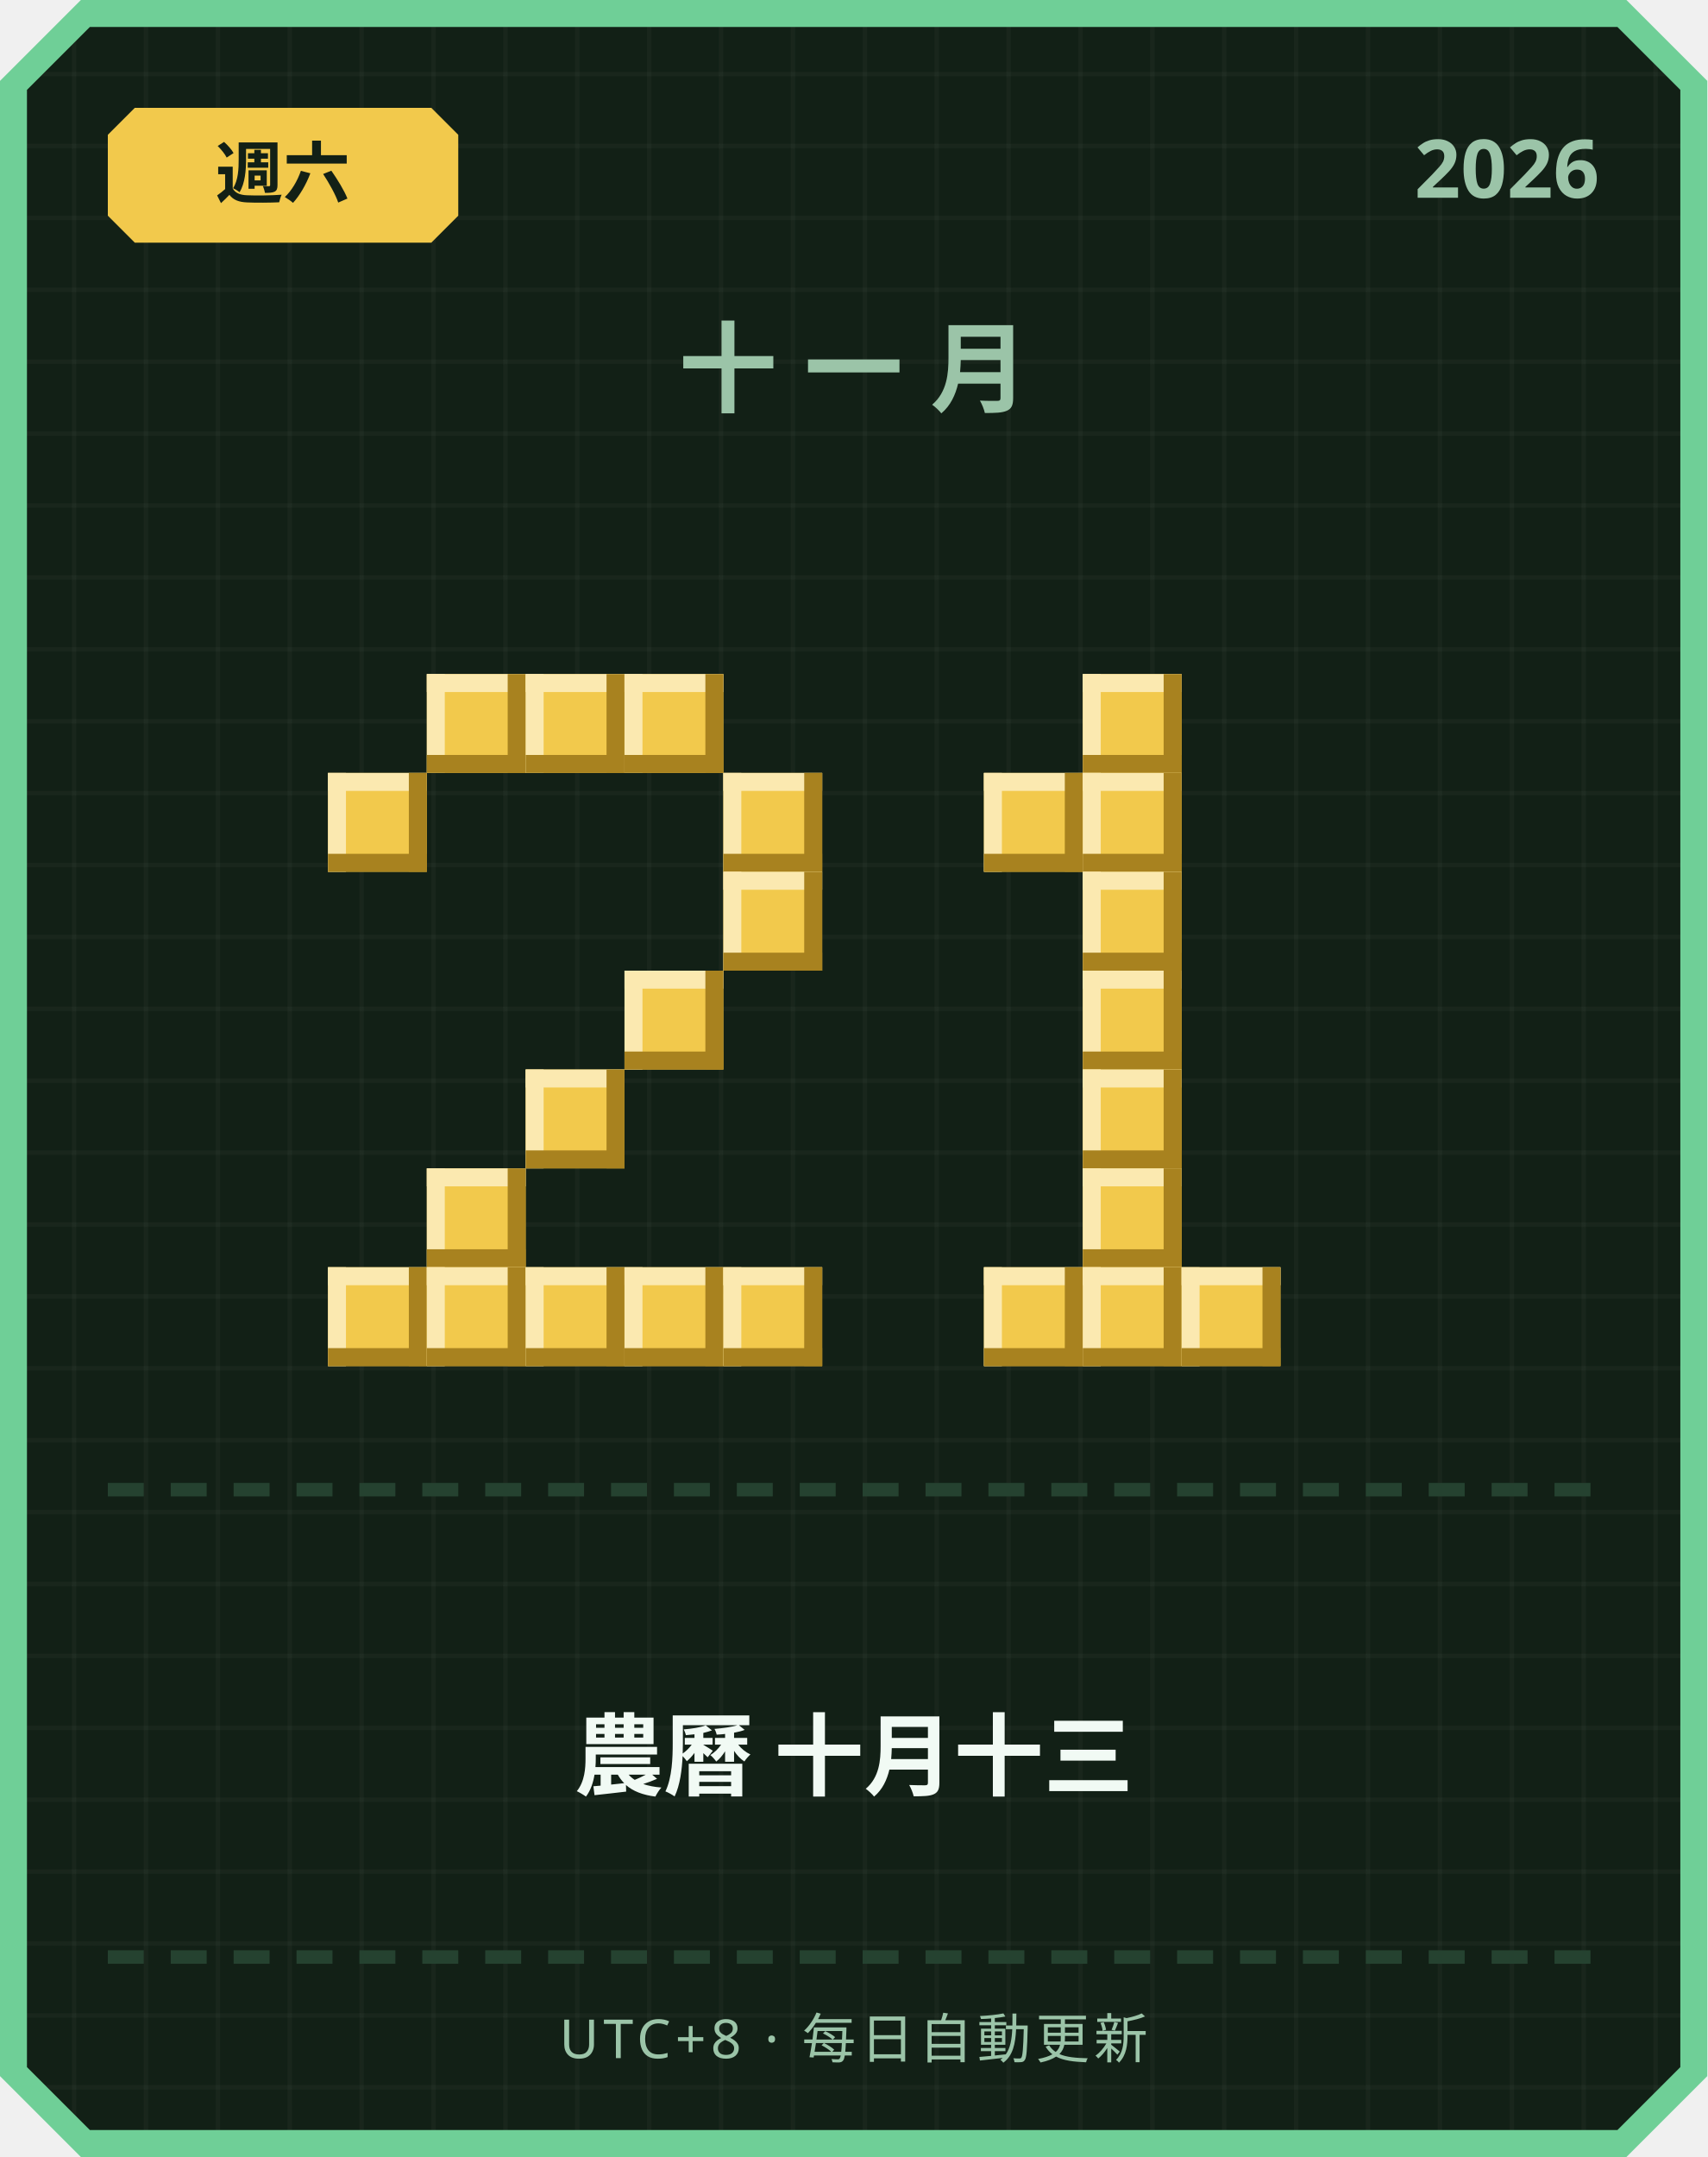
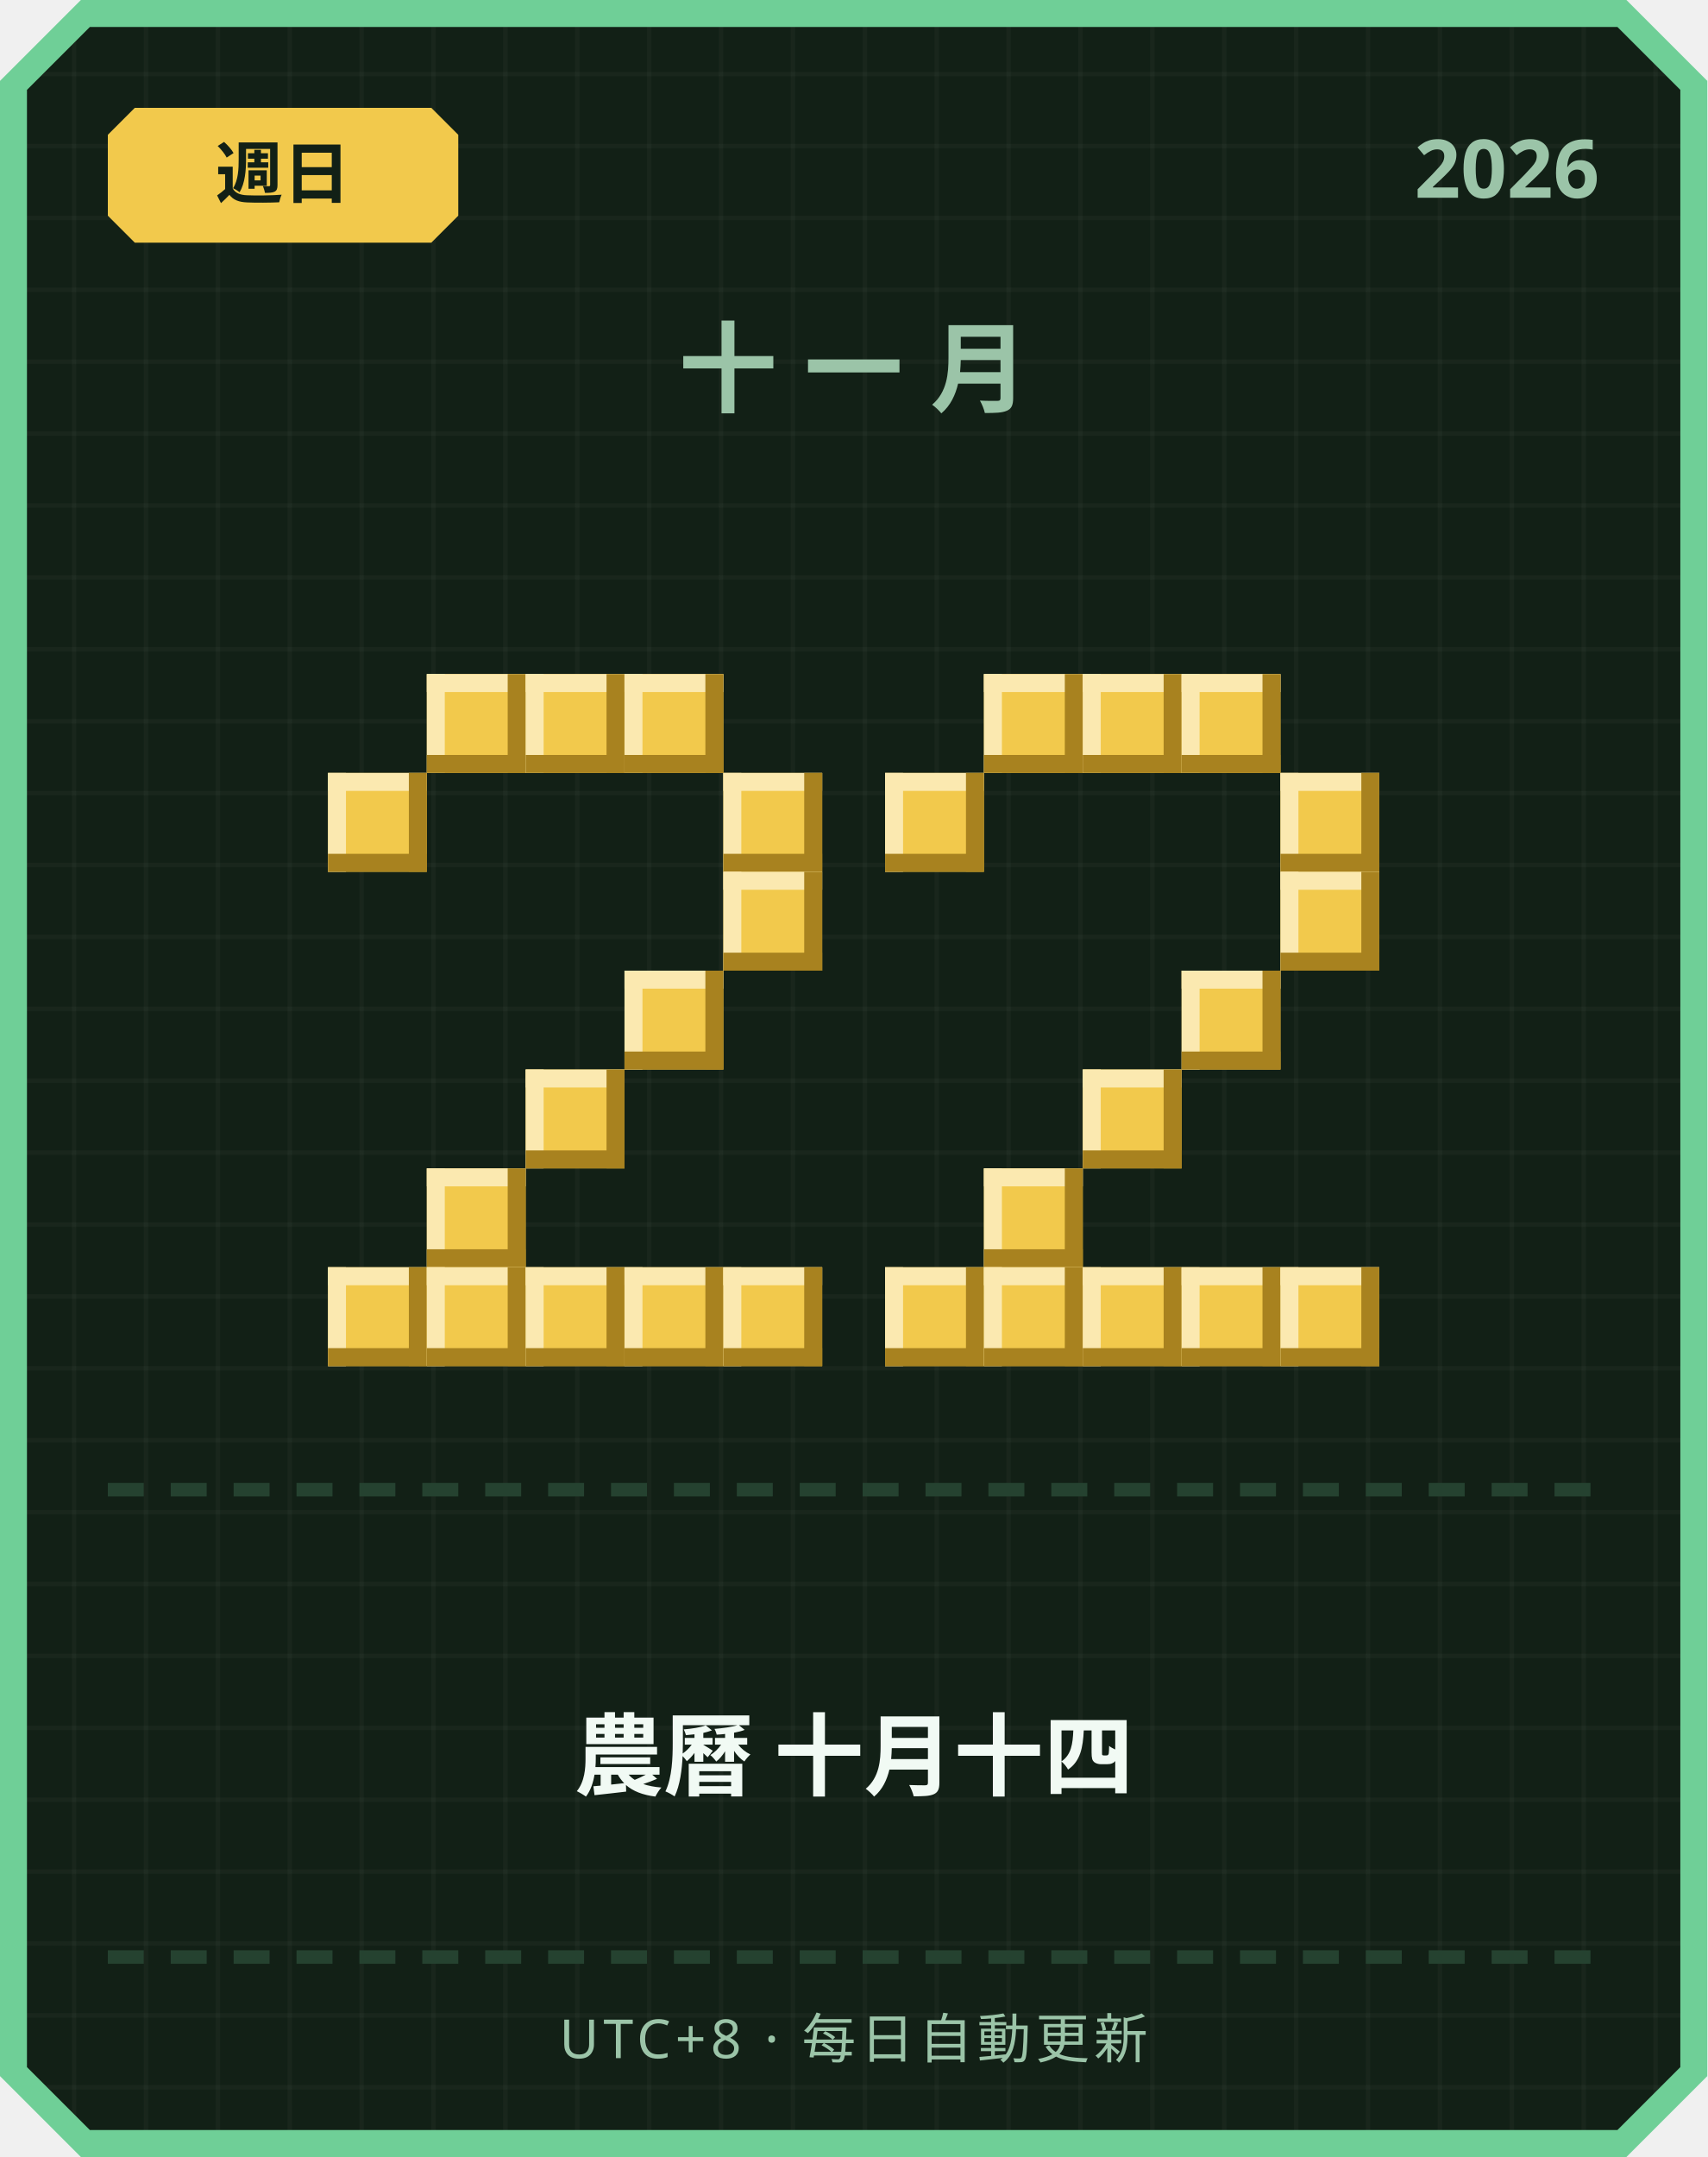
<svg xmlns="http://www.w3.org/2000/svg" width="380" height="480" viewBox="0 0 380 480">
  <defs>
    <pattern id="grid" width="16" height="16" patternUnits="userSpaceOnUse">
      <rect width="16" height="16" fill="#122016" />
      <rect width="1" height="16" fill="#ffffff" opacity="0.03" />
      <rect width="16" height="1" fill="#ffffff" opacity="0.03" />
    </pattern>
  </defs>
  <path d="M 18,0 L 362,0 L 380,18 L 380,462 L 362,480 L 18,480 L 0,462 L 0,18 Z" fill="#6fcf97" />
  <path d="M 20,6 L 360,6 L 374,20 L 374,460 L 360,474 L 20,474 L 6,460 L 6,20 Z" fill="url(#grid)" />
  <path d="M 30,24 L 96,24 L 102,30 L 102,48 L 96,54 L 30,54 L 24,48 L 24,30 Z" fill="#f2c94c" />
-   <text x="63" y="44" text-anchor="middle" font-family="'Segoe UI', sans-serif" font-size="15" font-weight="700" fill="#122016">週六</text>
+   <text x="63" y="44" text-anchor="middle" font-family="'Segoe UI', sans-serif" font-size="15" font-weight="700" fill="#122016">週日</text>
  <text x="356" y="44" text-anchor="end" font-family="'Segoe UI', sans-serif" font-size="18" font-weight="700" fill="#9bc4a8">2026</text>
  <text x="190" y="90" text-anchor="middle" font-family="'Segoe UI', sans-serif" font-size="22" font-weight="700" letter-spacing="6" fill="#9bc4a8">十一月</text>
  <rect x="95" y="150" width="22" height="22" fill="#f2c94c" />
  <rect x="95" y="150" width="22" height="4" fill="#fbe9b0" />
  <rect x="95" y="150" width="4" height="22" fill="#fbe9b0" />
  <rect x="95" y="168" width="22" height="4" fill="#a8821f" />
  <rect x="113" y="150" width="4" height="22" fill="#a8821f" />
  <rect x="117" y="150" width="22" height="22" fill="#f2c94c" />
  <rect x="117" y="150" width="22" height="4" fill="#fbe9b0" />
  <rect x="117" y="150" width="4" height="22" fill="#fbe9b0" />
  <rect x="117" y="168" width="22" height="4" fill="#a8821f" />
  <rect x="135" y="150" width="4" height="22" fill="#a8821f" />
  <rect x="139" y="150" width="22" height="22" fill="#f2c94c" />
  <rect x="139" y="150" width="22" height="4" fill="#fbe9b0" />
  <rect x="139" y="150" width="4" height="22" fill="#fbe9b0" />
  <rect x="139" y="168" width="22" height="4" fill="#a8821f" />
  <rect x="157" y="150" width="4" height="22" fill="#a8821f" />
  <rect x="73" y="172" width="22" height="22" fill="#f2c94c" />
  <rect x="73" y="172" width="22" height="4" fill="#fbe9b0" />
  <rect x="73" y="172" width="4" height="22" fill="#fbe9b0" />
  <rect x="73" y="190" width="22" height="4" fill="#a8821f" />
  <rect x="91" y="172" width="4" height="22" fill="#a8821f" />
  <rect x="161" y="172" width="22" height="22" fill="#f2c94c" />
  <rect x="161" y="172" width="22" height="4" fill="#fbe9b0" />
  <rect x="161" y="172" width="4" height="22" fill="#fbe9b0" />
  <rect x="161" y="190" width="22" height="4" fill="#a8821f" />
  <rect x="179" y="172" width="4" height="22" fill="#a8821f" />
  <rect x="161" y="194" width="22" height="22" fill="#f2c94c" />
  <rect x="161" y="194" width="22" height="4" fill="#fbe9b0" />
  <rect x="161" y="194" width="4" height="22" fill="#fbe9b0" />
  <rect x="161" y="212" width="22" height="4" fill="#a8821f" />
  <rect x="179" y="194" width="4" height="22" fill="#a8821f" />
  <rect x="139" y="216" width="22" height="22" fill="#f2c94c" />
  <rect x="139" y="216" width="22" height="4" fill="#fbe9b0" />
  <rect x="139" y="216" width="4" height="22" fill="#fbe9b0" />
  <rect x="139" y="234" width="22" height="4" fill="#a8821f" />
  <rect x="157" y="216" width="4" height="22" fill="#a8821f" />
  <rect x="117" y="238" width="22" height="22" fill="#f2c94c" />
  <rect x="117" y="238" width="22" height="4" fill="#fbe9b0" />
  <rect x="117" y="238" width="4" height="22" fill="#fbe9b0" />
  <rect x="117" y="256" width="22" height="4" fill="#a8821f" />
  <rect x="135" y="238" width="4" height="22" fill="#a8821f" />
  <rect x="95" y="260" width="22" height="22" fill="#f2c94c" />
  <rect x="95" y="260" width="22" height="4" fill="#fbe9b0" />
  <rect x="95" y="260" width="4" height="22" fill="#fbe9b0" />
  <rect x="95" y="278" width="22" height="4" fill="#a8821f" />
  <rect x="113" y="260" width="4" height="22" fill="#a8821f" />
  <rect x="73" y="282" width="22" height="22" fill="#f2c94c" />
  <rect x="73" y="282" width="22" height="4" fill="#fbe9b0" />
  <rect x="73" y="282" width="4" height="22" fill="#fbe9b0" />
  <rect x="73" y="300" width="22" height="4" fill="#a8821f" />
  <rect x="91" y="282" width="4" height="22" fill="#a8821f" />
  <rect x="95" y="282" width="22" height="22" fill="#f2c94c" />
  <rect x="95" y="282" width="22" height="4" fill="#fbe9b0" />
  <rect x="95" y="282" width="4" height="22" fill="#fbe9b0" />
  <rect x="95" y="300" width="22" height="4" fill="#a8821f" />
  <rect x="113" y="282" width="4" height="22" fill="#a8821f" />
  <rect x="117" y="282" width="22" height="22" fill="#f2c94c" />
  <rect x="117" y="282" width="22" height="4" fill="#fbe9b0" />
  <rect x="117" y="282" width="4" height="22" fill="#fbe9b0" />
  <rect x="117" y="300" width="22" height="4" fill="#a8821f" />
  <rect x="135" y="282" width="4" height="22" fill="#a8821f" />
  <rect x="139" y="282" width="22" height="22" fill="#f2c94c" />
  <rect x="139" y="282" width="22" height="4" fill="#fbe9b0" />
  <rect x="139" y="282" width="4" height="22" fill="#fbe9b0" />
  <rect x="139" y="300" width="22" height="4" fill="#a8821f" />
  <rect x="157" y="282" width="4" height="22" fill="#a8821f" />
  <rect x="161" y="282" width="22" height="22" fill="#f2c94c" />
  <rect x="161" y="282" width="22" height="4" fill="#fbe9b0" />
  <rect x="161" y="282" width="4" height="22" fill="#fbe9b0" />
  <rect x="161" y="300" width="22" height="4" fill="#a8821f" />
  <rect x="179" y="282" width="4" height="22" fill="#a8821f" />
+   <rect x="219" y="150" width="22" height="22" fill="#f2c94c" />
+   <rect x="219" y="150" width="22" height="4" fill="#fbe9b0" />
+   <rect x="219" y="150" width="4" height="22" fill="#fbe9b0" />
+   <rect x="219" y="168" width="22" height="4" fill="#a8821f" />
+   <rect x="237" y="150" width="4" height="22" fill="#a8821f" />
  <rect x="241" y="150" width="22" height="22" fill="#f2c94c" />
  <rect x="241" y="150" width="22" height="4" fill="#fbe9b0" />
  <rect x="241" y="150" width="4" height="22" fill="#fbe9b0" />
  <rect x="241" y="168" width="22" height="4" fill="#a8821f" />
  <rect x="259" y="150" width="4" height="22" fill="#a8821f" />
-   <rect x="219" y="172" width="22" height="22" fill="#f2c94c" />
-   <rect x="219" y="172" width="22" height="4" fill="#fbe9b0" />
-   <rect x="219" y="172" width="4" height="22" fill="#fbe9b0" />
-   <rect x="219" y="190" width="22" height="4" fill="#a8821f" />
-   <rect x="237" y="172" width="4" height="22" fill="#a8821f" />
-   <rect x="241" y="172" width="22" height="22" fill="#f2c94c" />
-   <rect x="241" y="172" width="22" height="4" fill="#fbe9b0" />
-   <rect x="241" y="172" width="4" height="22" fill="#fbe9b0" />
-   <rect x="241" y="190" width="22" height="4" fill="#a8821f" />
-   <rect x="259" y="172" width="4" height="22" fill="#a8821f" />
-   <rect x="241" y="194" width="22" height="22" fill="#f2c94c" />
-   <rect x="241" y="194" width="22" height="4" fill="#fbe9b0" />
-   <rect x="241" y="194" width="4" height="22" fill="#fbe9b0" />
-   <rect x="241" y="212" width="22" height="4" fill="#a8821f" />
-   <rect x="259" y="194" width="4" height="22" fill="#a8821f" />
-   <rect x="241" y="216" width="22" height="22" fill="#f2c94c" />
-   <rect x="241" y="216" width="22" height="4" fill="#fbe9b0" />
-   <rect x="241" y="216" width="4" height="22" fill="#fbe9b0" />
-   <rect x="241" y="234" width="22" height="4" fill="#a8821f" />
-   <rect x="259" y="216" width="4" height="22" fill="#a8821f" />
+   <rect x="263" y="150" width="22" height="22" fill="#f2c94c" />
+   <rect x="263" y="150" width="22" height="4" fill="#fbe9b0" />
+   <rect x="263" y="150" width="4" height="22" fill="#fbe9b0" />
+   <rect x="263" y="168" width="22" height="4" fill="#a8821f" />
+   <rect x="281" y="150" width="4" height="22" fill="#a8821f" />
+   <rect x="197" y="172" width="22" height="22" fill="#f2c94c" />
+   <rect x="197" y="172" width="22" height="4" fill="#fbe9b0" />
+   <rect x="197" y="172" width="4" height="22" fill="#fbe9b0" />
+   <rect x="197" y="190" width="22" height="4" fill="#a8821f" />
+   <rect x="215" y="172" width="4" height="22" fill="#a8821f" />
+   <rect x="285" y="172" width="22" height="22" fill="#f2c94c" />
+   <rect x="285" y="172" width="22" height="4" fill="#fbe9b0" />
+   <rect x="285" y="172" width="4" height="22" fill="#fbe9b0" />
+   <rect x="285" y="190" width="22" height="4" fill="#a8821f" />
+   <rect x="303" y="172" width="4" height="22" fill="#a8821f" />
+   <rect x="285" y="194" width="22" height="22" fill="#f2c94c" />
+   <rect x="285" y="194" width="22" height="4" fill="#fbe9b0" />
+   <rect x="285" y="194" width="4" height="22" fill="#fbe9b0" />
+   <rect x="285" y="212" width="22" height="4" fill="#a8821f" />
+   <rect x="303" y="194" width="4" height="22" fill="#a8821f" />
+   <rect x="263" y="216" width="22" height="22" fill="#f2c94c" />
+   <rect x="263" y="216" width="22" height="4" fill="#fbe9b0" />
+   <rect x="263" y="216" width="4" height="22" fill="#fbe9b0" />
+   <rect x="263" y="234" width="22" height="4" fill="#a8821f" />
+   <rect x="281" y="216" width="4" height="22" fill="#a8821f" />
  <rect x="241" y="238" width="22" height="22" fill="#f2c94c" />
  <rect x="241" y="238" width="22" height="4" fill="#fbe9b0" />
  <rect x="241" y="238" width="4" height="22" fill="#fbe9b0" />
  <rect x="241" y="256" width="22" height="4" fill="#a8821f" />
  <rect x="259" y="238" width="4" height="22" fill="#a8821f" />
-   <rect x="241" y="260" width="22" height="22" fill="#f2c94c" />
-   <rect x="241" y="260" width="22" height="4" fill="#fbe9b0" />
-   <rect x="241" y="260" width="4" height="22" fill="#fbe9b0" />
-   <rect x="241" y="278" width="22" height="4" fill="#a8821f" />
-   <rect x="259" y="260" width="4" height="22" fill="#a8821f" />
+   <rect x="219" y="260" width="22" height="22" fill="#f2c94c" />
+   <rect x="219" y="260" width="22" height="4" fill="#fbe9b0" />
+   <rect x="219" y="260" width="4" height="22" fill="#fbe9b0" />
+   <rect x="219" y="278" width="22" height="4" fill="#a8821f" />
+   <rect x="237" y="260" width="4" height="22" fill="#a8821f" />
+   <rect x="197" y="282" width="22" height="22" fill="#f2c94c" />
+   <rect x="197" y="282" width="22" height="4" fill="#fbe9b0" />
+   <rect x="197" y="282" width="4" height="22" fill="#fbe9b0" />
+   <rect x="197" y="300" width="22" height="4" fill="#a8821f" />
+   <rect x="215" y="282" width="4" height="22" fill="#a8821f" />
  <rect x="219" y="282" width="22" height="22" fill="#f2c94c" />
  <rect x="219" y="282" width="22" height="4" fill="#fbe9b0" />
  <rect x="219" y="282" width="4" height="22" fill="#fbe9b0" />
  <rect x="219" y="300" width="22" height="4" fill="#a8821f" />
  <rect x="237" y="282" width="4" height="22" fill="#a8821f" />
  <rect x="241" y="282" width="22" height="22" fill="#f2c94c" />
  <rect x="241" y="282" width="22" height="4" fill="#fbe9b0" />
  <rect x="241" y="282" width="4" height="22" fill="#fbe9b0" />
  <rect x="241" y="300" width="22" height="4" fill="#a8821f" />
  <rect x="259" y="282" width="4" height="22" fill="#a8821f" />
  <rect x="263" y="282" width="22" height="22" fill="#f2c94c" />
  <rect x="263" y="282" width="22" height="4" fill="#fbe9b0" />
  <rect x="263" y="282" width="4" height="22" fill="#fbe9b0" />
  <rect x="263" y="300" width="22" height="4" fill="#a8821f" />
  <rect x="281" y="282" width="4" height="22" fill="#a8821f" />
+   <rect x="285" y="282" width="22" height="22" fill="#f2c94c" />
+   <rect x="285" y="282" width="22" height="4" fill="#fbe9b0" />
+   <rect x="285" y="282" width="4" height="22" fill="#fbe9b0" />
+   <rect x="285" y="300" width="22" height="4" fill="#a8821f" />
+   <rect x="303" y="282" width="4" height="22" fill="#a8821f" />
  <rect x="24" y="330" width="8" height="3" fill="#254230" />
  <rect x="38" y="330" width="8" height="3" fill="#254230" />
  <rect x="52" y="330" width="8" height="3" fill="#254230" />
  <rect x="66" y="330" width="8" height="3" fill="#254230" />
  <rect x="80" y="330" width="8" height="3" fill="#254230" />
  <rect x="94" y="330" width="8" height="3" fill="#254230" />
  <rect x="108" y="330" width="8" height="3" fill="#254230" />
  <rect x="122" y="330" width="8" height="3" fill="#254230" />
  <rect x="136" y="330" width="8" height="3" fill="#254230" />
  <rect x="150" y="330" width="8" height="3" fill="#254230" />
  <rect x="164" y="330" width="8" height="3" fill="#254230" />
  <rect x="178" y="330" width="8" height="3" fill="#254230" />
  <rect x="192" y="330" width="8" height="3" fill="#254230" />
  <rect x="206" y="330" width="8" height="3" fill="#254230" />
  <rect x="220" y="330" width="8" height="3" fill="#254230" />
  <rect x="234" y="330" width="8" height="3" fill="#254230" />
  <rect x="248" y="330" width="8" height="3" fill="#254230" />
  <rect x="262" y="330" width="8" height="3" fill="#254230" />
  <rect x="276" y="330" width="8" height="3" fill="#254230" />
  <rect x="290" y="330" width="8" height="3" fill="#254230" />
  <rect x="304" y="330" width="8" height="3" fill="#254230" />
  <rect x="318" y="330" width="8" height="3" fill="#254230" />
  <rect x="332" y="330" width="8" height="3" fill="#254230" />
  <rect x="346" y="330" width="8" height="3" fill="#254230" />
-   <text x="190" y="398" text-anchor="middle" font-family="'Segoe UI', 'Microsoft JhengHei', sans-serif" font-size="20" font-weight="700" fill="#f1faf4">農曆 十月十三</text>
+   <text x="190" y="398" text-anchor="middle" font-family="'Segoe UI', 'Microsoft JhengHei', sans-serif" font-size="20" font-weight="700" fill="#f1faf4">農曆 十月十四</text>
  <rect x="24" y="434" width="8" height="3" fill="#254230" />
  <rect x="38" y="434" width="8" height="3" fill="#254230" />
  <rect x="52" y="434" width="8" height="3" fill="#254230" />
  <rect x="66" y="434" width="8" height="3" fill="#254230" />
  <rect x="80" y="434" width="8" height="3" fill="#254230" />
  <rect x="94" y="434" width="8" height="3" fill="#254230" />
  <rect x="108" y="434" width="8" height="3" fill="#254230" />
  <rect x="122" y="434" width="8" height="3" fill="#254230" />
  <rect x="136" y="434" width="8" height="3" fill="#254230" />
  <rect x="150" y="434" width="8" height="3" fill="#254230" />
  <rect x="164" y="434" width="8" height="3" fill="#254230" />
  <rect x="178" y="434" width="8" height="3" fill="#254230" />
  <rect x="192" y="434" width="8" height="3" fill="#254230" />
  <rect x="206" y="434" width="8" height="3" fill="#254230" />
  <rect x="220" y="434" width="8" height="3" fill="#254230" />
  <rect x="234" y="434" width="8" height="3" fill="#254230" />
  <rect x="248" y="434" width="8" height="3" fill="#254230" />
  <rect x="262" y="434" width="8" height="3" fill="#254230" />
  <rect x="276" y="434" width="8" height="3" fill="#254230" />
  <rect x="290" y="434" width="8" height="3" fill="#254230" />
  <rect x="304" y="434" width="8" height="3" fill="#254230" />
  <rect x="318" y="434" width="8" height="3" fill="#254230" />
  <rect x="332" y="434" width="8" height="3" fill="#254230" />
  <rect x="346" y="434" width="8" height="3" fill="#254230" />
  <text x="190" y="458" text-anchor="middle" font-family="'Segoe UI', sans-serif" font-size="12" letter-spacing="1" fill="#9bc4a8">UTC+8 · 每日自動更新</text>
</svg>
